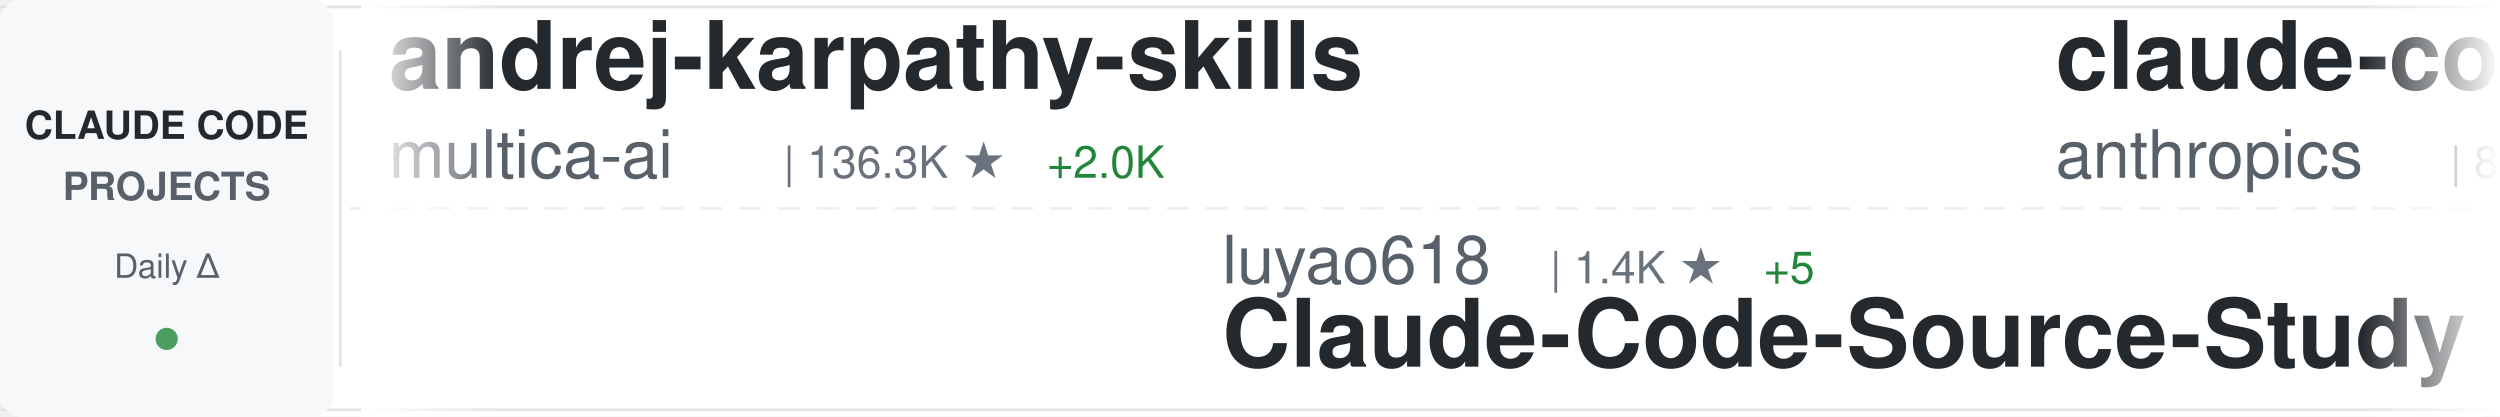
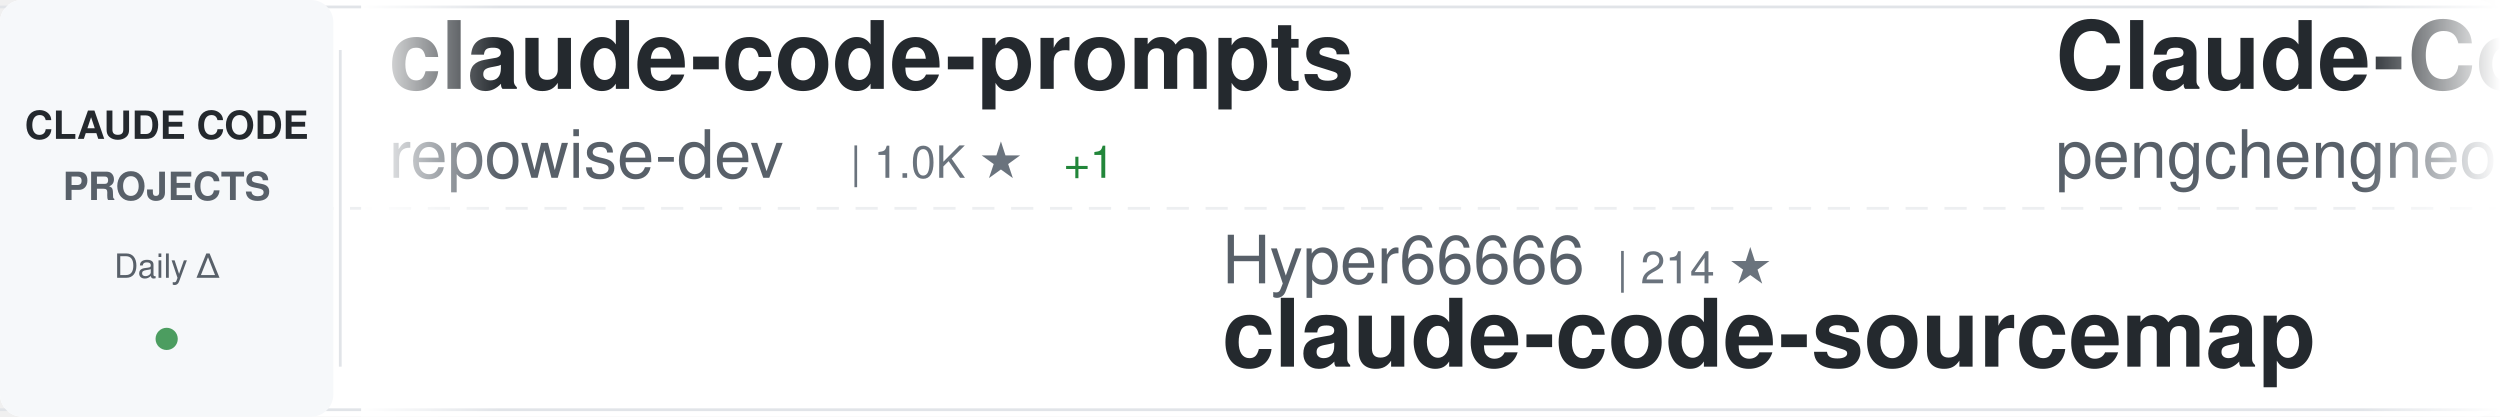
<svg xmlns="http://www.w3.org/2000/svg" width="900" height="150">
  <defs>
    <linearGradient id="awesomeLeftFade" x1="0%" y1="0%" x2="100%" y2="0%">
      <stop offset="0%" style="stop-color:#ffffff;stop-opacity:1" />
      <stop offset="100%" style="stop-color:#ffffff;stop-opacity:0" />
    </linearGradient>
    <linearGradient id="awesomeRightFade" x1="0%" y1="0%" x2="100%" y2="0%">
      <stop offset="0%" style="stop-color:#ffffff;stop-opacity:0" />
      <stop offset="100%" style="stop-color:#ffffff;stop-opacity:1" />
    </linearGradient>
  </defs>
  <rect width="900" height="150" fill="#ffffff" rx="8" />
  <rect x="0" y="2" width="900" height="1" fill="#e1e4e8" />
  <rect x="0" y="147" width="900" height="1" fill="#e1e4e8" />
  <line x1="0" y1="75" x2="900" y2="75" stroke="#e1e4e8" stroke-width="1" stroke-dasharray="8 6" opacity="0.6" />
  <rect x="0" y="0" width="120" height="150" fill="#f6f8fa" rx="8" />
  <text x="60" y="50" font-family="-apple-system, BlinkMacSystemFont, 'Segoe UI', Helvetica, Arial, sans-serif" font-size="14" font-weight="600" fill="#24292e" text-anchor="middle">CLAUDE CODE</text>
  <text x="60" y="72" font-family="-apple-system, BlinkMacSystemFont, 'Segoe UI', Helvetica, Arial, sans-serif" font-size="14" font-weight="600" fill="#586069" text-anchor="middle">PROJECTS</text>
  <text x="60" y="100" font-family="-apple-system, BlinkMacSystemFont, 'Segoe UI', Helvetica, Arial, sans-serif" font-size="12" font-weight="500" fill="#586069" text-anchor="middle">Daily Δ</text>
  <circle cx="60" cy="122" r="4" fill="#22863a" opacity="0.8" />
  <rect x="122" y="18" width="1" height="114" fill="#e1e4e8" />
  <clipPath id="awesomeTickerClip">
    <rect x="130" y="0" width="770" height="150" />
  </clipPath>
  <g clip-path="url(#awesomeTickerClip)">
    <g id="awesomeTickerItems">
      <animateTransform attributeName="transform" attributeType="XML" type="translate" from="0 0" to="-3000 0" dur="54s" repeatCount="indefinite" />
      <g transform="translate(0, 0)">
-         <text x="140" y="32" font-family="-apple-system, BlinkMacSystemFont, 'Segoe UI', Helvetica, Arial, sans-serif" font-size="34" font-weight="600" fill="#24292e">andrej-karpathy-skills</text>
-         <text x="140" y="64" font-family="-apple-system, BlinkMacSystemFont, 'Segoe UI', Helvetica, Arial, sans-serif" font-size="24" font-weight="400" fill="#586069">multica-ai</text>
-         <text x="282" y="64" font-family="-apple-system, BlinkMacSystemFont, 'Segoe UI', Helvetica, Arial, sans-serif" font-size="16" font-weight="500" fill="#6a737d">| 136.3K ★</text>
-         <text x="377" y="64" font-family="-apple-system, BlinkMacSystemFont, 'Segoe UI', Helvetica, Arial, sans-serif" font-size="16" font-weight="500" fill="#22863a"> +2.0K</text>
+         <text x="140" y="32" font-family="-apple-system, BlinkMacSystemFont, 'Segoe UI', Helvetica, Arial, sans-serif" font-size="34" font-weight="600" fill="#24292e">claude-code-prompts</text>
+         <text x="140" y="64" font-family="-apple-system, BlinkMacSystemFont, 'Segoe UI', Helvetica, Arial, sans-serif" font-size="24" font-weight="400" fill="#586069">repowise-dev</text>
+         <text x="306" y="64" font-family="-apple-system, BlinkMacSystemFont, 'Segoe UI', Helvetica, Arial, sans-serif" font-size="16" font-weight="500" fill="#6a737d">| 1.0K ★</text>
+         <text x="383" y="64" font-family="-apple-system, BlinkMacSystemFont, 'Segoe UI', Helvetica, Arial, sans-serif" font-size="16" font-weight="500" fill="#22863a"> +1</text>
      </g>
      <g transform="translate(300, 0)">
-         <text x="140" y="102" font-family="-apple-system, BlinkMacSystemFont, 'Segoe UI', Helvetica, Arial, sans-serif" font-size="24" font-weight="400" fill="#586069">luyao618</text>
-         <text x="258" y="102" font-family="-apple-system, BlinkMacSystemFont, 'Segoe UI', Helvetica, Arial, sans-serif" font-size="16" font-weight="500" fill="#6a737d">| 1.4K ★</text>
-         <text x="335" y="102" font-family="-apple-system, BlinkMacSystemFont, 'Segoe UI', Helvetica, Arial, sans-serif" font-size="16" font-weight="500" fill="#22863a"> +5</text>
-         <text x="140" y="132" font-family="-apple-system, BlinkMacSystemFont, 'Segoe UI', Helvetica, Arial, sans-serif" font-size="34" font-weight="600" fill="#24292e">Claude-Code-Source-Study</text>
+         <text x="140" y="102" font-family="-apple-system, BlinkMacSystemFont, 'Segoe UI', Helvetica, Arial, sans-serif" font-size="24" font-weight="400" fill="#586069">Hyper66666</text>
+         <text x="282" y="102" font-family="-apple-system, BlinkMacSystemFont, 'Segoe UI', Helvetica, Arial, sans-serif" font-size="16" font-weight="500" fill="#6a737d">| 214 ★</text>
+         <text x="140" y="132" font-family="-apple-system, BlinkMacSystemFont, 'Segoe UI', Helvetica, Arial, sans-serif" font-size="34" font-weight="600" fill="#24292e">claude-code-sourcemap</text>
      </g>
      <g transform="translate(600, 0)">
-         <text x="140" y="32" font-family="-apple-system, BlinkMacSystemFont, 'Segoe UI', Helvetica, Arial, sans-serif" font-size="34" font-weight="600" fill="#24292e">claude-code-base-action</text>
-         <text x="140" y="64" font-family="-apple-system, BlinkMacSystemFont, 'Segoe UI', Helvetica, Arial, sans-serif" font-size="24" font-weight="400" fill="#586069">anthropics</text>
-         <text x="282" y="64" font-family="-apple-system, BlinkMacSystemFont, 'Segoe UI', Helvetica, Arial, sans-serif" font-size="16" font-weight="500" fill="#6a737d">| 839 ★</text>
-         <text x="350" y="64" font-family="-apple-system, BlinkMacSystemFont, 'Segoe UI', Helvetica, Arial, sans-serif" font-size="16" font-weight="500" fill="#22863a"> +4</text>
+         <text x="140" y="32" font-family="-apple-system, BlinkMacSystemFont, 'Segoe UI', Helvetica, Arial, sans-serif" font-size="34" font-weight="600" fill="#24292e">Claude-Code</text>
+         <text x="140" y="64" font-family="-apple-system, BlinkMacSystemFont, 'Segoe UI', Helvetica, Arial, sans-serif" font-size="24" font-weight="400" fill="#586069">pengchengneo</text>
+         <text x="306" y="64" font-family="-apple-system, BlinkMacSystemFont, 'Segoe UI', Helvetica, Arial, sans-serif" font-size="16" font-weight="500" fill="#6a737d">| 1.4K ★</text>
+         <text x="383" y="64" font-family="-apple-system, BlinkMacSystemFont, 'Segoe UI', Helvetica, Arial, sans-serif" font-size="16" font-weight="500" fill="#22863a"> +6</text>
      </g>
      <g transform="translate(900, 0)">
-         <text x="140" y="102" font-family="-apple-system, BlinkMacSystemFont, 'Segoe UI', Helvetica, Arial, sans-serif" font-size="24" font-weight="400" fill="#586069">FlorianBruniaux</text>
-         <text x="342" y="102" font-family="-apple-system, BlinkMacSystemFont, 'Segoe UI', Helvetica, Arial, sans-serif" font-size="16" font-weight="500" fill="#6a737d">| 4.4K ★</text>
-         <text x="419" y="102" font-family="-apple-system, BlinkMacSystemFont, 'Segoe UI', Helvetica, Arial, sans-serif" font-size="16" font-weight="500" fill="#22863a"> +22</text>
-         <text x="140" y="132" font-family="-apple-system, BlinkMacSystemFont, 'Segoe UI', Helvetica, Arial, sans-serif" font-size="34" font-weight="600" fill="#24292e">claude-code-ultimate-gui...</text>
+         <text x="140" y="102" font-family="-apple-system, BlinkMacSystemFont, 'Segoe UI', Helvetica, Arial, sans-serif" font-size="24" font-weight="400" fill="#586069">LING71671</text>
+         <text x="270" y="102" font-family="-apple-system, BlinkMacSystemFont, 'Segoe UI', Helvetica, Arial, sans-serif" font-size="16" font-weight="500" fill="#6a737d">| 844 ★</text>
+         <text x="338" y="102" font-family="-apple-system, BlinkMacSystemFont, 'Segoe UI', Helvetica, Arial, sans-serif" font-size="16" font-weight="500" fill="#22863a"> +6</text>
+         <text x="140" y="132" font-family="-apple-system, BlinkMacSystemFont, 'Segoe UI', Helvetica, Arial, sans-serif" font-size="34" font-weight="600" fill="#24292e">Open-ClaudeCode</text>
      </g>
      <g transform="translate(1200, 0)">
-         <text x="140" y="32" font-family="-apple-system, BlinkMacSystemFont, 'Segoe UI', Helvetica, Arial, sans-serif" font-size="34" font-weight="600" fill="#24292e">oh-my-claudecode</text>
-         <text x="140" y="64" font-family="-apple-system, BlinkMacSystemFont, 'Segoe UI', Helvetica, Arial, sans-serif" font-size="24" font-weight="400" fill="#586069">Yeachan-Heo</text>
-         <text x="294" y="64" font-family="-apple-system, BlinkMacSystemFont, 'Segoe UI', Helvetica, Arial, sans-serif" font-size="16" font-weight="500" fill="#6a737d">| 34.2K ★</text>
-         <text x="380" y="64" font-family="-apple-system, BlinkMacSystemFont, 'Segoe UI', Helvetica, Arial, sans-serif" font-size="16" font-weight="500" fill="#22863a"> +109</text>
+         <text x="140" y="32" font-family="-apple-system, BlinkMacSystemFont, 'Segoe UI', Helvetica, Arial, sans-serif" font-size="34" font-weight="600" fill="#24292e">claude-code-system-promp...</text>
+         <text x="140" y="64" font-family="-apple-system, BlinkMacSystemFont, 'Segoe UI', Helvetica, Arial, sans-serif" font-size="24" font-weight="400" fill="#586069">Piebald-AI</text>
+         <text x="282" y="64" font-family="-apple-system, BlinkMacSystemFont, 'Segoe UI', Helvetica, Arial, sans-serif" font-size="16" font-weight="500" fill="#6a737d">| 10.3K ★</text>
+         <text x="368" y="64" font-family="-apple-system, BlinkMacSystemFont, 'Segoe UI', Helvetica, Arial, sans-serif" font-size="16" font-weight="500" fill="#22863a"> +30</text>
      </g>
      <g transform="translate(1500, 0)">
-         <text x="140" y="102" font-family="-apple-system, BlinkMacSystemFont, 'Segoe UI', Helvetica, Arial, sans-serif" font-size="24" font-weight="400" fill="#586069">Alishahryar1</text>
-         <text x="306" y="102" font-family="-apple-system, BlinkMacSystemFont, 'Segoe UI', Helvetica, Arial, sans-serif" font-size="16" font-weight="500" fill="#6a737d">| 25.8K ★</text>
-         <text x="392" y="102" font-family="-apple-system, BlinkMacSystemFont, 'Segoe UI', Helvetica, Arial, sans-serif" font-size="16" font-weight="500" fill="#22863a"> +519</text>
-         <text x="140" y="132" font-family="-apple-system, BlinkMacSystemFont, 'Segoe UI', Helvetica, Arial, sans-serif" font-size="34" font-weight="600" fill="#24292e">free-claude-code</text>
+         <text x="140" y="102" font-family="-apple-system, BlinkMacSystemFont, 'Segoe UI', Helvetica, Arial, sans-serif" font-size="24" font-weight="400" fill="#586069">fuergaosi233</text>
+         <text x="306" y="102" font-family="-apple-system, BlinkMacSystemFont, 'Segoe UI', Helvetica, Arial, sans-serif" font-size="16" font-weight="500" fill="#6a737d">| 2.6K ★</text>
+         <text x="383" y="102" font-family="-apple-system, BlinkMacSystemFont, 'Segoe UI', Helvetica, Arial, sans-serif" font-size="16" font-weight="500" fill="#22863a"> +3</text>
+         <text x="140" y="132" font-family="-apple-system, BlinkMacSystemFont, 'Segoe UI', Helvetica, Arial, sans-serif" font-size="34" font-weight="600" fill="#24292e">claude-code-proxy</text>
      </g>
      <g transform="translate(1800, 0)">
-         <text x="140" y="32" font-family="-apple-system, BlinkMacSystemFont, 'Segoe UI', Helvetica, Arial, sans-serif" font-size="34" font-weight="600" fill="#24292e">claude-code-source</text>
-         <text x="140" y="64" font-family="-apple-system, BlinkMacSystemFont, 'Segoe UI', Helvetica, Arial, sans-serif" font-size="24" font-weight="400" fill="#586069">JrCx7scC</text>
-         <text x="258" y="64" font-family="-apple-system, BlinkMacSystemFont, 'Segoe UI', Helvetica, Arial, sans-serif" font-size="16" font-weight="500" fill="#6a737d">| 368 ★</text>
+         <text x="140" y="32" font-family="-apple-system, BlinkMacSystemFont, 'Segoe UI', Helvetica, Arial, sans-serif" font-size="34" font-weight="600" fill="#24292e">claude-code-hub</text>
+         <text x="140" y="64" font-family="-apple-system, BlinkMacSystemFont, 'Segoe UI', Helvetica, Arial, sans-serif" font-size="24" font-weight="400" fill="#586069">ding113</text>
+         <text x="246" y="64" font-family="-apple-system, BlinkMacSystemFont, 'Segoe UI', Helvetica, Arial, sans-serif" font-size="16" font-weight="500" fill="#6a737d">| 2.9K ★</text>
+         <text x="323" y="64" font-family="-apple-system, BlinkMacSystemFont, 'Segoe UI', Helvetica, Arial, sans-serif" font-size="16" font-weight="500" fill="#22863a"> +16</text>
      </g>
      <g transform="translate(2100, 0)">
-         <text x="140" y="102" font-family="-apple-system, BlinkMacSystemFont, 'Segoe UI', Helvetica, Arial, sans-serif" font-size="24" font-weight="400" fill="#586069">OneRedOak</text>
-         <text x="270" y="102" font-family="-apple-system, BlinkMacSystemFont, 'Segoe UI', Helvetica, Arial, sans-serif" font-size="16" font-weight="500" fill="#6a737d">| 3.8K ★</text>
-         <text x="347" y="102" font-family="-apple-system, BlinkMacSystemFont, 'Segoe UI', Helvetica, Arial, sans-serif" font-size="16" font-weight="500" fill="#22863a"> +2</text>
-         <text x="140" y="132" font-family="-apple-system, BlinkMacSystemFont, 'Segoe UI', Helvetica, Arial, sans-serif" font-size="34" font-weight="600" fill="#24292e">claude-code-workflows</text>
+         <text x="140" y="102" font-family="-apple-system, BlinkMacSystemFont, 'Segoe UI', Helvetica, Arial, sans-serif" font-size="24" font-weight="400" fill="#586069">anthropics</text>
+         <text x="282" y="102" font-family="-apple-system, BlinkMacSystemFont, 'Segoe UI', Helvetica, Arial, sans-serif" font-size="16" font-weight="500" fill="#6a737d">| 19.7K ★</text>
+         <text x="368" y="102" font-family="-apple-system, BlinkMacSystemFont, 'Segoe UI', Helvetica, Arial, sans-serif" font-size="16" font-weight="500" fill="#22863a"> +119</text>
+         <text x="140" y="132" font-family="-apple-system, BlinkMacSystemFont, 'Segoe UI', Helvetica, Arial, sans-serif" font-size="34" font-weight="600" fill="#24292e">claude-plugins-official</text>
      </g>
      <g transform="translate(2400, 0)">
-         <text x="140" y="32" font-family="-apple-system, BlinkMacSystemFont, 'Segoe UI', Helvetica, Arial, sans-serif" font-size="34" font-weight="600" fill="#24292e">Claude-Code-Workflow</text>
-         <text x="140" y="64" font-family="-apple-system, BlinkMacSystemFont, 'Segoe UI', Helvetica, Arial, sans-serif" font-size="24" font-weight="400" fill="#586069">catlog22</text>
-         <text x="258" y="64" font-family="-apple-system, BlinkMacSystemFont, 'Segoe UI', Helvetica, Arial, sans-serif" font-size="16" font-weight="500" fill="#6a737d">| 2.0K ★</text>
-         <text x="335" y="64" font-family="-apple-system, BlinkMacSystemFont, 'Segoe UI', Helvetica, Arial, sans-serif" font-size="16" font-weight="500" fill="#22863a"> +6</text>
+         <text x="140" y="32" font-family="-apple-system, BlinkMacSystemFont, 'Segoe UI', Helvetica, Arial, sans-serif" font-size="34" font-weight="600" fill="#24292e">claude-code-hooks-master...</text>
+         <text x="140" y="64" font-family="-apple-system, BlinkMacSystemFont, 'Segoe UI', Helvetica, Arial, sans-serif" font-size="24" font-weight="400" fill="#586069">disler</text>
+         <text x="234" y="64" font-family="-apple-system, BlinkMacSystemFont, 'Segoe UI', Helvetica, Arial, sans-serif" font-size="16" font-weight="500" fill="#6a737d">| 3.7K ★</text>
+         <text x="311" y="64" font-family="-apple-system, BlinkMacSystemFont, 'Segoe UI', Helvetica, Arial, sans-serif" font-size="16" font-weight="500" fill="#22863a"> +6</text>
      </g>
      <g transform="translate(2700, 0)">
-         <text x="140" y="102" font-family="-apple-system, BlinkMacSystemFont, 'Segoe UI', Helvetica, Arial, sans-serif" font-size="24" font-weight="400" fill="#586069">fazxes</text>
-         <text x="234" y="102" font-family="-apple-system, BlinkMacSystemFont, 'Segoe UI', Helvetica, Arial, sans-serif" font-size="16" font-weight="500" fill="#6a737d">| 216 ★</text>
-         <text x="140" y="132" font-family="-apple-system, BlinkMacSystemFont, 'Segoe UI', Helvetica, Arial, sans-serif" font-size="34" font-weight="600" fill="#24292e">Claude-code</text>
+         <text x="140" y="102" font-family="-apple-system, BlinkMacSystemFont, 'Segoe UI', Helvetica, Arial, sans-serif" font-size="24" font-weight="400" fill="#586069">huangserva</text>
+         <text x="282" y="102" font-family="-apple-system, BlinkMacSystemFont, 'Segoe UI', Helvetica, Arial, sans-serif" font-size="16" font-weight="500" fill="#6a737d">| 586 ★</text>
+         <text x="350" y="102" font-family="-apple-system, BlinkMacSystemFont, 'Segoe UI', Helvetica, Arial, sans-serif" font-size="16" font-weight="500" fill="#22863a"> +1</text>
+         <text x="140" y="132" font-family="-apple-system, BlinkMacSystemFont, 'Segoe UI', Helvetica, Arial, sans-serif" font-size="34" font-weight="600" fill="#24292e">claude-code-cli</text>
      </g>
      <g transform="translate(3000, 0)">
-         <text x="140" y="32" font-family="-apple-system, BlinkMacSystemFont, 'Segoe UI', Helvetica, Arial, sans-serif" font-size="34" font-weight="600" fill="#24292e">andrej-karpathy-skills</text>
-         <text x="140" y="64" font-family="-apple-system, BlinkMacSystemFont, 'Segoe UI', Helvetica, Arial, sans-serif" font-size="24" font-weight="400" fill="#586069">multica-ai</text>
-         <text x="282" y="64" font-family="-apple-system, BlinkMacSystemFont, 'Segoe UI', Helvetica, Arial, sans-serif" font-size="16" font-weight="500" fill="#6a737d">| 136.3K ★</text>
-         <text x="377" y="64" font-family="-apple-system, BlinkMacSystemFont, 'Segoe UI', Helvetica, Arial, sans-serif" font-size="16" font-weight="500" fill="#22863a"> +2.0K</text>
+         <text x="140" y="32" font-family="-apple-system, BlinkMacSystemFont, 'Segoe UI', Helvetica, Arial, sans-serif" font-size="34" font-weight="600" fill="#24292e">claude-code-prompts</text>
+         <text x="140" y="64" font-family="-apple-system, BlinkMacSystemFont, 'Segoe UI', Helvetica, Arial, sans-serif" font-size="24" font-weight="400" fill="#586069">repowise-dev</text>
+         <text x="306" y="64" font-family="-apple-system, BlinkMacSystemFont, 'Segoe UI', Helvetica, Arial, sans-serif" font-size="16" font-weight="500" fill="#6a737d">| 1.0K ★</text>
+         <text x="383" y="64" font-family="-apple-system, BlinkMacSystemFont, 'Segoe UI', Helvetica, Arial, sans-serif" font-size="16" font-weight="500" fill="#22863a"> +1</text>
      </g>
      <g transform="translate(3300, 0)">
-         <text x="140" y="102" font-family="-apple-system, BlinkMacSystemFont, 'Segoe UI', Helvetica, Arial, sans-serif" font-size="24" font-weight="400" fill="#586069">luyao618</text>
-         <text x="258" y="102" font-family="-apple-system, BlinkMacSystemFont, 'Segoe UI', Helvetica, Arial, sans-serif" font-size="16" font-weight="500" fill="#6a737d">| 1.4K ★</text>
-         <text x="335" y="102" font-family="-apple-system, BlinkMacSystemFont, 'Segoe UI', Helvetica, Arial, sans-serif" font-size="16" font-weight="500" fill="#22863a"> +5</text>
-         <text x="140" y="132" font-family="-apple-system, BlinkMacSystemFont, 'Segoe UI', Helvetica, Arial, sans-serif" font-size="34" font-weight="600" fill="#24292e">Claude-Code-Source-Study</text>
+         <text x="140" y="102" font-family="-apple-system, BlinkMacSystemFont, 'Segoe UI', Helvetica, Arial, sans-serif" font-size="24" font-weight="400" fill="#586069">Hyper66666</text>
+         <text x="282" y="102" font-family="-apple-system, BlinkMacSystemFont, 'Segoe UI', Helvetica, Arial, sans-serif" font-size="16" font-weight="500" fill="#6a737d">| 214 ★</text>
+         <text x="140" y="132" font-family="-apple-system, BlinkMacSystemFont, 'Segoe UI', Helvetica, Arial, sans-serif" font-size="34" font-weight="600" fill="#24292e">claude-code-sourcemap</text>
      </g>
      <g transform="translate(3600, 0)">
-         <text x="140" y="32" font-family="-apple-system, BlinkMacSystemFont, 'Segoe UI', Helvetica, Arial, sans-serif" font-size="34" font-weight="600" fill="#24292e">claude-code-base-action</text>
-         <text x="140" y="64" font-family="-apple-system, BlinkMacSystemFont, 'Segoe UI', Helvetica, Arial, sans-serif" font-size="24" font-weight="400" fill="#586069">anthropics</text>
-         <text x="282" y="64" font-family="-apple-system, BlinkMacSystemFont, 'Segoe UI', Helvetica, Arial, sans-serif" font-size="16" font-weight="500" fill="#6a737d">| 839 ★</text>
-         <text x="350" y="64" font-family="-apple-system, BlinkMacSystemFont, 'Segoe UI', Helvetica, Arial, sans-serif" font-size="16" font-weight="500" fill="#22863a"> +4</text>
+         <text x="140" y="32" font-family="-apple-system, BlinkMacSystemFont, 'Segoe UI', Helvetica, Arial, sans-serif" font-size="34" font-weight="600" fill="#24292e">Claude-Code</text>
+         <text x="140" y="64" font-family="-apple-system, BlinkMacSystemFont, 'Segoe UI', Helvetica, Arial, sans-serif" font-size="24" font-weight="400" fill="#586069">pengchengneo</text>
+         <text x="306" y="64" font-family="-apple-system, BlinkMacSystemFont, 'Segoe UI', Helvetica, Arial, sans-serif" font-size="16" font-weight="500" fill="#6a737d">| 1.4K ★</text>
+         <text x="383" y="64" font-family="-apple-system, BlinkMacSystemFont, 'Segoe UI', Helvetica, Arial, sans-serif" font-size="16" font-weight="500" fill="#22863a"> +6</text>
      </g>
      <g transform="translate(3900, 0)">
-         <text x="140" y="102" font-family="-apple-system, BlinkMacSystemFont, 'Segoe UI', Helvetica, Arial, sans-serif" font-size="24" font-weight="400" fill="#586069">FlorianBruniaux</text>
-         <text x="342" y="102" font-family="-apple-system, BlinkMacSystemFont, 'Segoe UI', Helvetica, Arial, sans-serif" font-size="16" font-weight="500" fill="#6a737d">| 4.4K ★</text>
-         <text x="419" y="102" font-family="-apple-system, BlinkMacSystemFont, 'Segoe UI', Helvetica, Arial, sans-serif" font-size="16" font-weight="500" fill="#22863a"> +22</text>
-         <text x="140" y="132" font-family="-apple-system, BlinkMacSystemFont, 'Segoe UI', Helvetica, Arial, sans-serif" font-size="34" font-weight="600" fill="#24292e">claude-code-ultimate-gui...</text>
+         <text x="140" y="102" font-family="-apple-system, BlinkMacSystemFont, 'Segoe UI', Helvetica, Arial, sans-serif" font-size="24" font-weight="400" fill="#586069">LING71671</text>
+         <text x="270" y="102" font-family="-apple-system, BlinkMacSystemFont, 'Segoe UI', Helvetica, Arial, sans-serif" font-size="16" font-weight="500" fill="#6a737d">| 844 ★</text>
+         <text x="338" y="102" font-family="-apple-system, BlinkMacSystemFont, 'Segoe UI', Helvetica, Arial, sans-serif" font-size="16" font-weight="500" fill="#22863a"> +6</text>
+         <text x="140" y="132" font-family="-apple-system, BlinkMacSystemFont, 'Segoe UI', Helvetica, Arial, sans-serif" font-size="34" font-weight="600" fill="#24292e">Open-ClaudeCode</text>
      </g>
    </g>
  </g>
  <rect x="130" y="0" width="50" height="150" fill="url(#awesomeLeftFade)" />
  <rect x="850" y="0" width="50" height="150" fill="url(#awesomeRightFade)" />
</svg>
